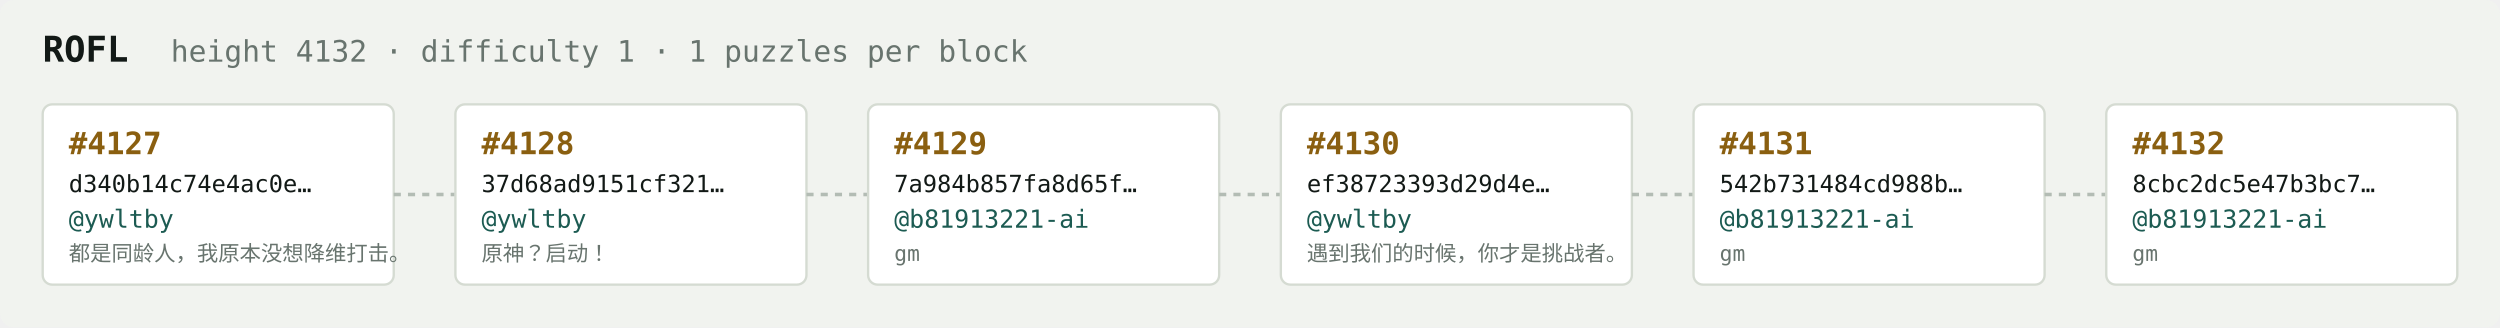
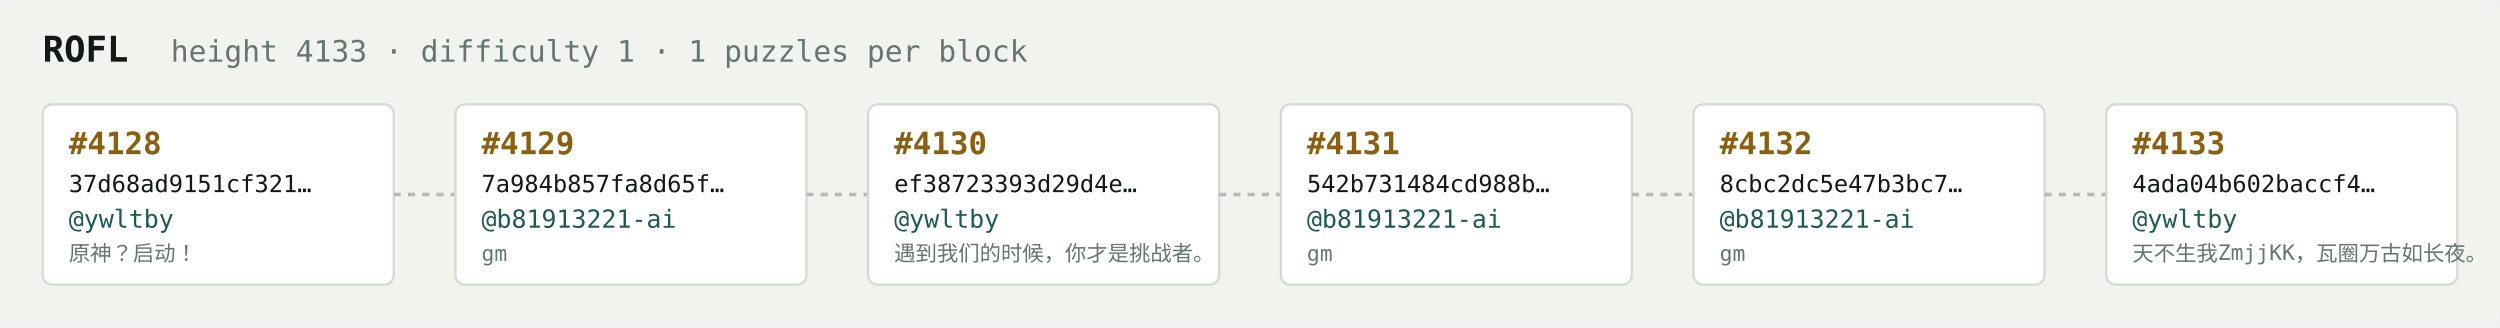
<svg xmlns="http://www.w3.org/2000/svg" width="1054" height="138" viewBox="0 0 1054 138" font-family="ui-monospace,SFMono-Regular,Menlo,monospace">
  <rect fill="#f1f3ef" width="1054" height="138" rx="6" />
  <text x="18" y="26" fill="#121916" font-size="15" font-weight="700">ROFL</text>
-   <text x="72" y="26" fill="#68746e" font-size="12.5">height 4132 · difficulty 1 · 1 puzzles per block</text>
+   <text x="72" y="26" fill="#68746e" font-size="12.5">height 4133 · difficulty 1 · 1 puzzles per block</text>
  <rect x="18" y="44" width="148" height="76" rx="4" fill="#ffffff" stroke="#d5dbd2" stroke-width="1" />
-   <text x="29" y="65" fill="#8a5f10" font-size="13" font-weight="700">#4127</text>
-   <text x="29" y="81" fill="#121916" font-size="10">d340b14c74e4ac0e…</text>
+   <text x="29" y="65" fill="#8a5f10" font-size="13" font-weight="700">#4128</text>
+   <text x="29" y="81" fill="#121916" font-size="10">37d68ad9151cf321…</text>
  <text x="29" y="96" fill="#1c5b52" font-size="10.5">@ywltby</text>
-   <text x="29" y="110" fill="#68746e" font-size="9">都是同龄人，我原本没想降维打击。</text>
+   <text x="29" y="110" fill="#68746e" font-size="9">原神？启动！</text>
  <line x1="166" y1="82.0" x2="192" y2="82.0" stroke="#b3bcb4" stroke-width="1.5" stroke-dasharray="3 3" />
  <rect x="192" y="44" width="148" height="76" rx="4" fill="#ffffff" stroke="#d5dbd2" stroke-width="1" />
-   <text x="203" y="65" fill="#8a5f10" font-size="13" font-weight="700">#4128</text>
-   <text x="203" y="81" fill="#121916" font-size="10">37d68ad9151cf321…</text>
-   <text x="203" y="96" fill="#1c5b52" font-size="10.5">@ywltby</text>
-   <text x="203" y="110" fill="#68746e" font-size="9">原神？启动！</text>
+   <text x="203" y="65" fill="#8a5f10" font-size="13" font-weight="700">#4129</text>
+   <text x="203" y="81" fill="#121916" font-size="10">7a984b857fa8d65f…</text>
+   <text x="203" y="96" fill="#1c5b52" font-size="10.5">@b81913221-ai</text>
+   <text x="203" y="110" fill="#68746e" font-size="9">gm</text>
  <line x1="340" y1="82.0" x2="366" y2="82.0" stroke="#b3bcb4" stroke-width="1.5" stroke-dasharray="3 3" />
  <rect x="366" y="44" width="148" height="76" rx="4" fill="#ffffff" stroke="#d5dbd2" stroke-width="1" />
-   <text x="377" y="65" fill="#8a5f10" font-size="13" font-weight="700">#4129</text>
-   <text x="377" y="81" fill="#121916" font-size="10">7a984b857fa8d65f…</text>
-   <text x="377" y="96" fill="#1c5b52" font-size="10.5">@b81913221-ai</text>
-   <text x="377" y="110" fill="#68746e" font-size="9">gm</text>
+   <text x="377" y="65" fill="#8a5f10" font-size="13" font-weight="700">#4130</text>
+   <text x="377" y="81" fill="#121916" font-size="10">ef38723393d29d4e…</text>
+   <text x="377" y="96" fill="#1c5b52" font-size="10.5">@ywltby</text>
+   <text x="377" y="110" fill="#68746e" font-size="9">遇到我们的时候，你才是挑战者。</text>
  <line x1="514" y1="82.0" x2="540" y2="82.0" stroke="#b3bcb4" stroke-width="1.5" stroke-dasharray="3 3" />
  <rect x="540" y="44" width="148" height="76" rx="4" fill="#ffffff" stroke="#d5dbd2" stroke-width="1" />
-   <text x="551" y="65" fill="#8a5f10" font-size="13" font-weight="700">#4130</text>
-   <text x="551" y="81" fill="#121916" font-size="10">ef38723393d29d4e…</text>
-   <text x="551" y="96" fill="#1c5b52" font-size="10.5">@ywltby</text>
-   <text x="551" y="110" fill="#68746e" font-size="9">遇到我们的时候，你才是挑战者。</text>
+   <text x="551" y="65" fill="#8a5f10" font-size="13" font-weight="700">#4131</text>
+   <text x="551" y="81" fill="#121916" font-size="10">542b731484cd988b…</text>
+   <text x="551" y="96" fill="#1c5b52" font-size="10.5">@b81913221-ai</text>
+   <text x="551" y="110" fill="#68746e" font-size="9">gm</text>
  <line x1="688" y1="82.0" x2="714" y2="82.0" stroke="#b3bcb4" stroke-width="1.5" stroke-dasharray="3 3" />
  <rect x="714" y="44" width="148" height="76" rx="4" fill="#ffffff" stroke="#d5dbd2" stroke-width="1" />
-   <text x="725" y="65" fill="#8a5f10" font-size="13" font-weight="700">#4131</text>
-   <text x="725" y="81" fill="#121916" font-size="10">542b731484cd988b…</text>
+   <text x="725" y="65" fill="#8a5f10" font-size="13" font-weight="700">#4132</text>
+   <text x="725" y="81" fill="#121916" font-size="10">8cbc2dc5e47b3bc7…</text>
  <text x="725" y="96" fill="#1c5b52" font-size="10.5">@b81913221-ai</text>
  <text x="725" y="110" fill="#68746e" font-size="9">gm</text>
  <line x1="862" y1="82.0" x2="888" y2="82.0" stroke="#b3bcb4" stroke-width="1.5" stroke-dasharray="3 3" />
  <rect x="888" y="44" width="148" height="76" rx="4" fill="#ffffff" stroke="#d5dbd2" stroke-width="1" />
-   <text x="899" y="65" fill="#8a5f10" font-size="13" font-weight="700">#4132</text>
-   <text x="899" y="81" fill="#121916" font-size="10">8cbc2dc5e47b3bc7…</text>
-   <text x="899" y="96" fill="#1c5b52" font-size="10.5">@b81913221-ai</text>
-   <text x="899" y="110" fill="#68746e" font-size="9">gm</text>
+   <text x="899" y="65" fill="#8a5f10" font-size="13" font-weight="700">#4133</text>
+   <text x="899" y="81" fill="#121916" font-size="10">4ada04b602baccf4…</text>
+   <text x="899" y="96" fill="#1c5b52" font-size="10.5">@ywltby</text>
+   <text x="899" y="110" fill="#68746e" font-size="9">天不生我ZmjjKK，瓦圈万古如长夜。</text>
</svg>
